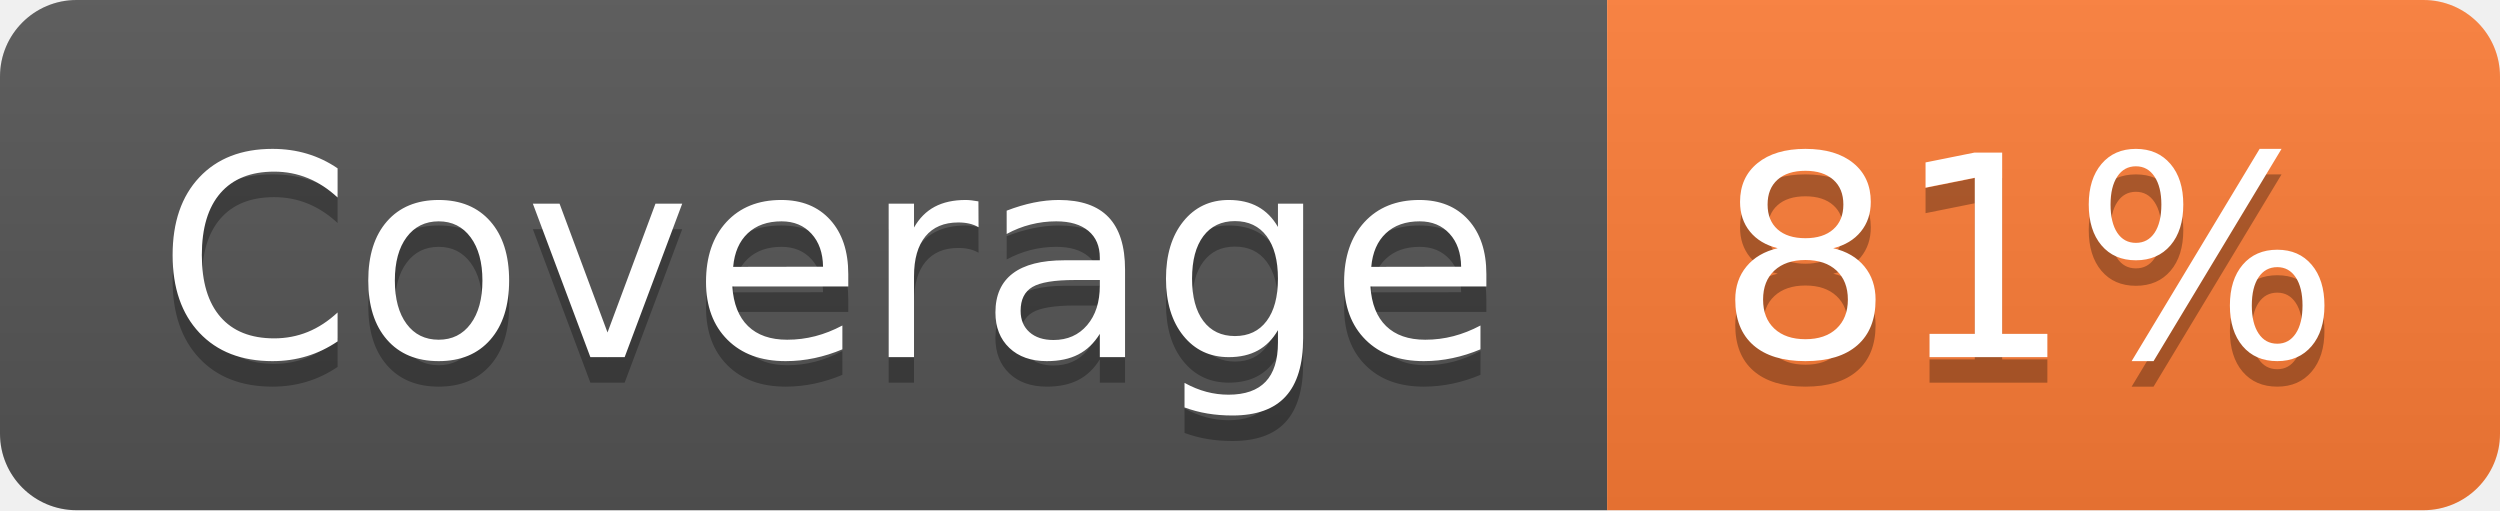
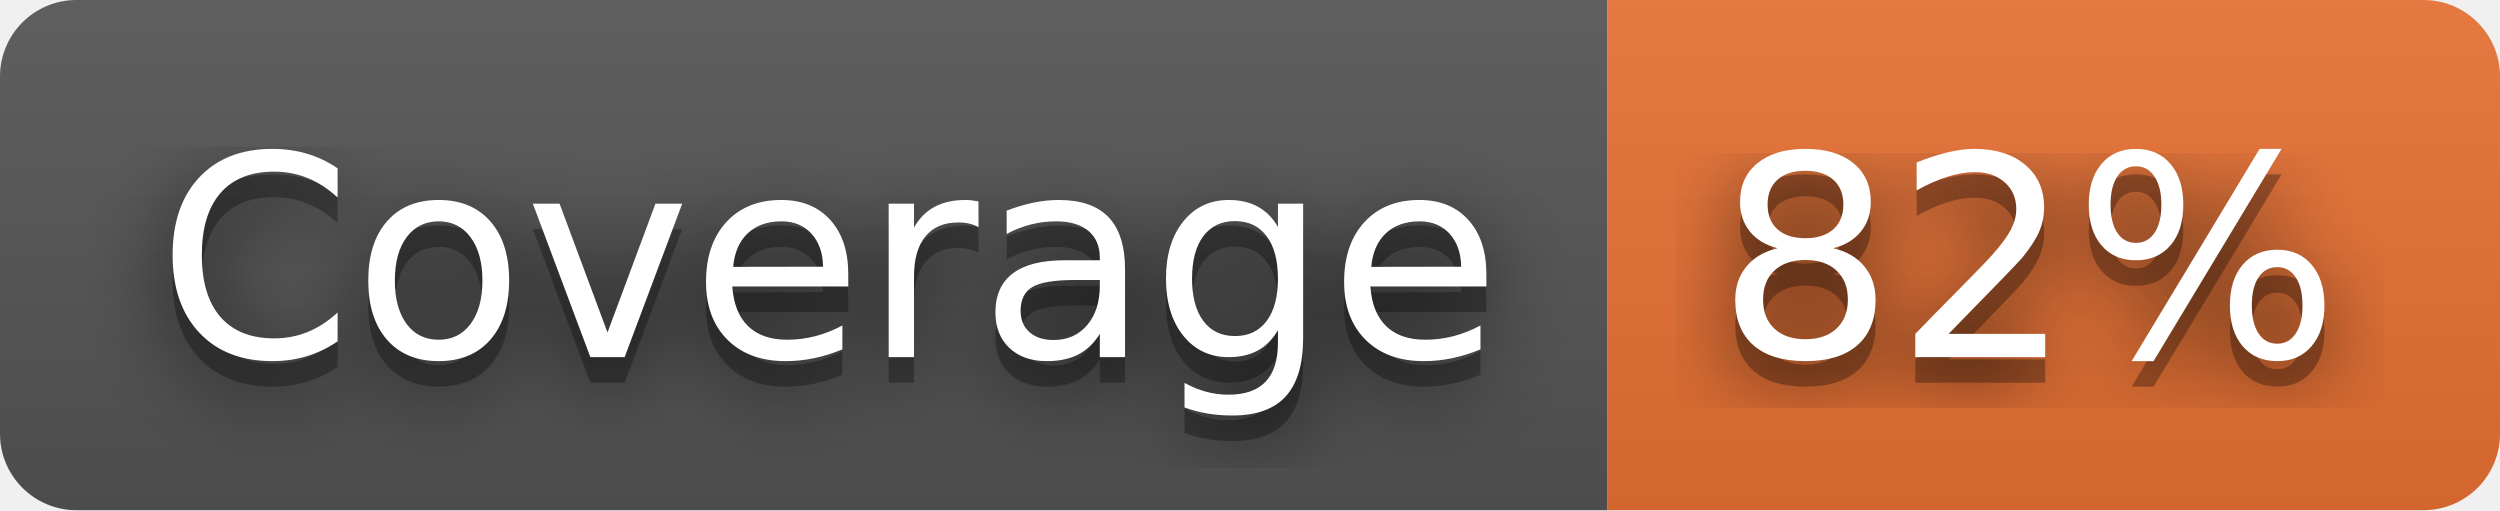
- <svg xmlns="http://www.w3.org/2000/svg" width="98" height="20" role="img" aria-label="Coverage: 81%">
+ <svg xmlns="http://www.w3.org/2000/svg" width="98" height="20" role="img" aria-label="Coverage: 82%">
+   <filter id="blur">
+     <feGaussianBlur in="SourceGraphic" stdDeviation="16" />
+   </filter>
  <linearGradient id="s" x2="0" y2="100%">
    <stop offset="0" stop-color="#bbb" stop-opacity=".1" />
    <stop offset="1" stop-opacity=".1" />
  </linearGradient>
  <clipPath id="r">
    <rect width="98" height="20" rx="3" fill="#fff" />
  </clipPath>
  <g clip-path="url(#r)">
    <rect width="63" height="20" fill="#555" />
-     <rect x="63" width="35" height="20" fill="#fe7d37" />
+     <rect x="63" width="35" height="20" fill="#ea7233" />
    <rect width="98" height="20" fill="url(#s)" />
  </g>
  <g fill="#fff" text-anchor="middle" font-family="Verdana,Geneva,DejaVu Sans,sans-serif" text-rendering="geometricPrecision" font-size="110">
+     <text aria-hidden="true" x="325" y="150" fill="#010101" fill-opacity=".80" filter="url(#blur)" transform="scale(.1)" textLength="530">Coverage</text>
    <text aria-hidden="true" x="325" y="150" fill="#010101" fill-opacity=".3" transform="scale(.1)" textLength="530">Coverage</text>
    <text x="325" y="140" transform="scale(.1)" fill="#fff" textLength="530">Coverage</text>
-     <text aria-hidden="true" x="795" y="150" fill="#010101" fill-opacity=".3" transform="scale(.1)" textLength="250">81%</text>
-     <text x="795" y="140" transform="scale(.1)" fill="#fff" textLength="250">81%</text>
+     <text aria-hidden="true" x="795" y="150" fill="#010101" fill-opacity=".80" filter="url(#blur)" transform="scale(.1)" textLength="250">82%</text>
+     <text aria-hidden="true" x="795" y="150" fill="#010101" fill-opacity=".3" transform="scale(.1)" textLength="250">82%</text>
+     <text x="795" y="140" transform="scale(.1)" fill="#fff" textLength="250">82%</text>
  </g>
</svg>
